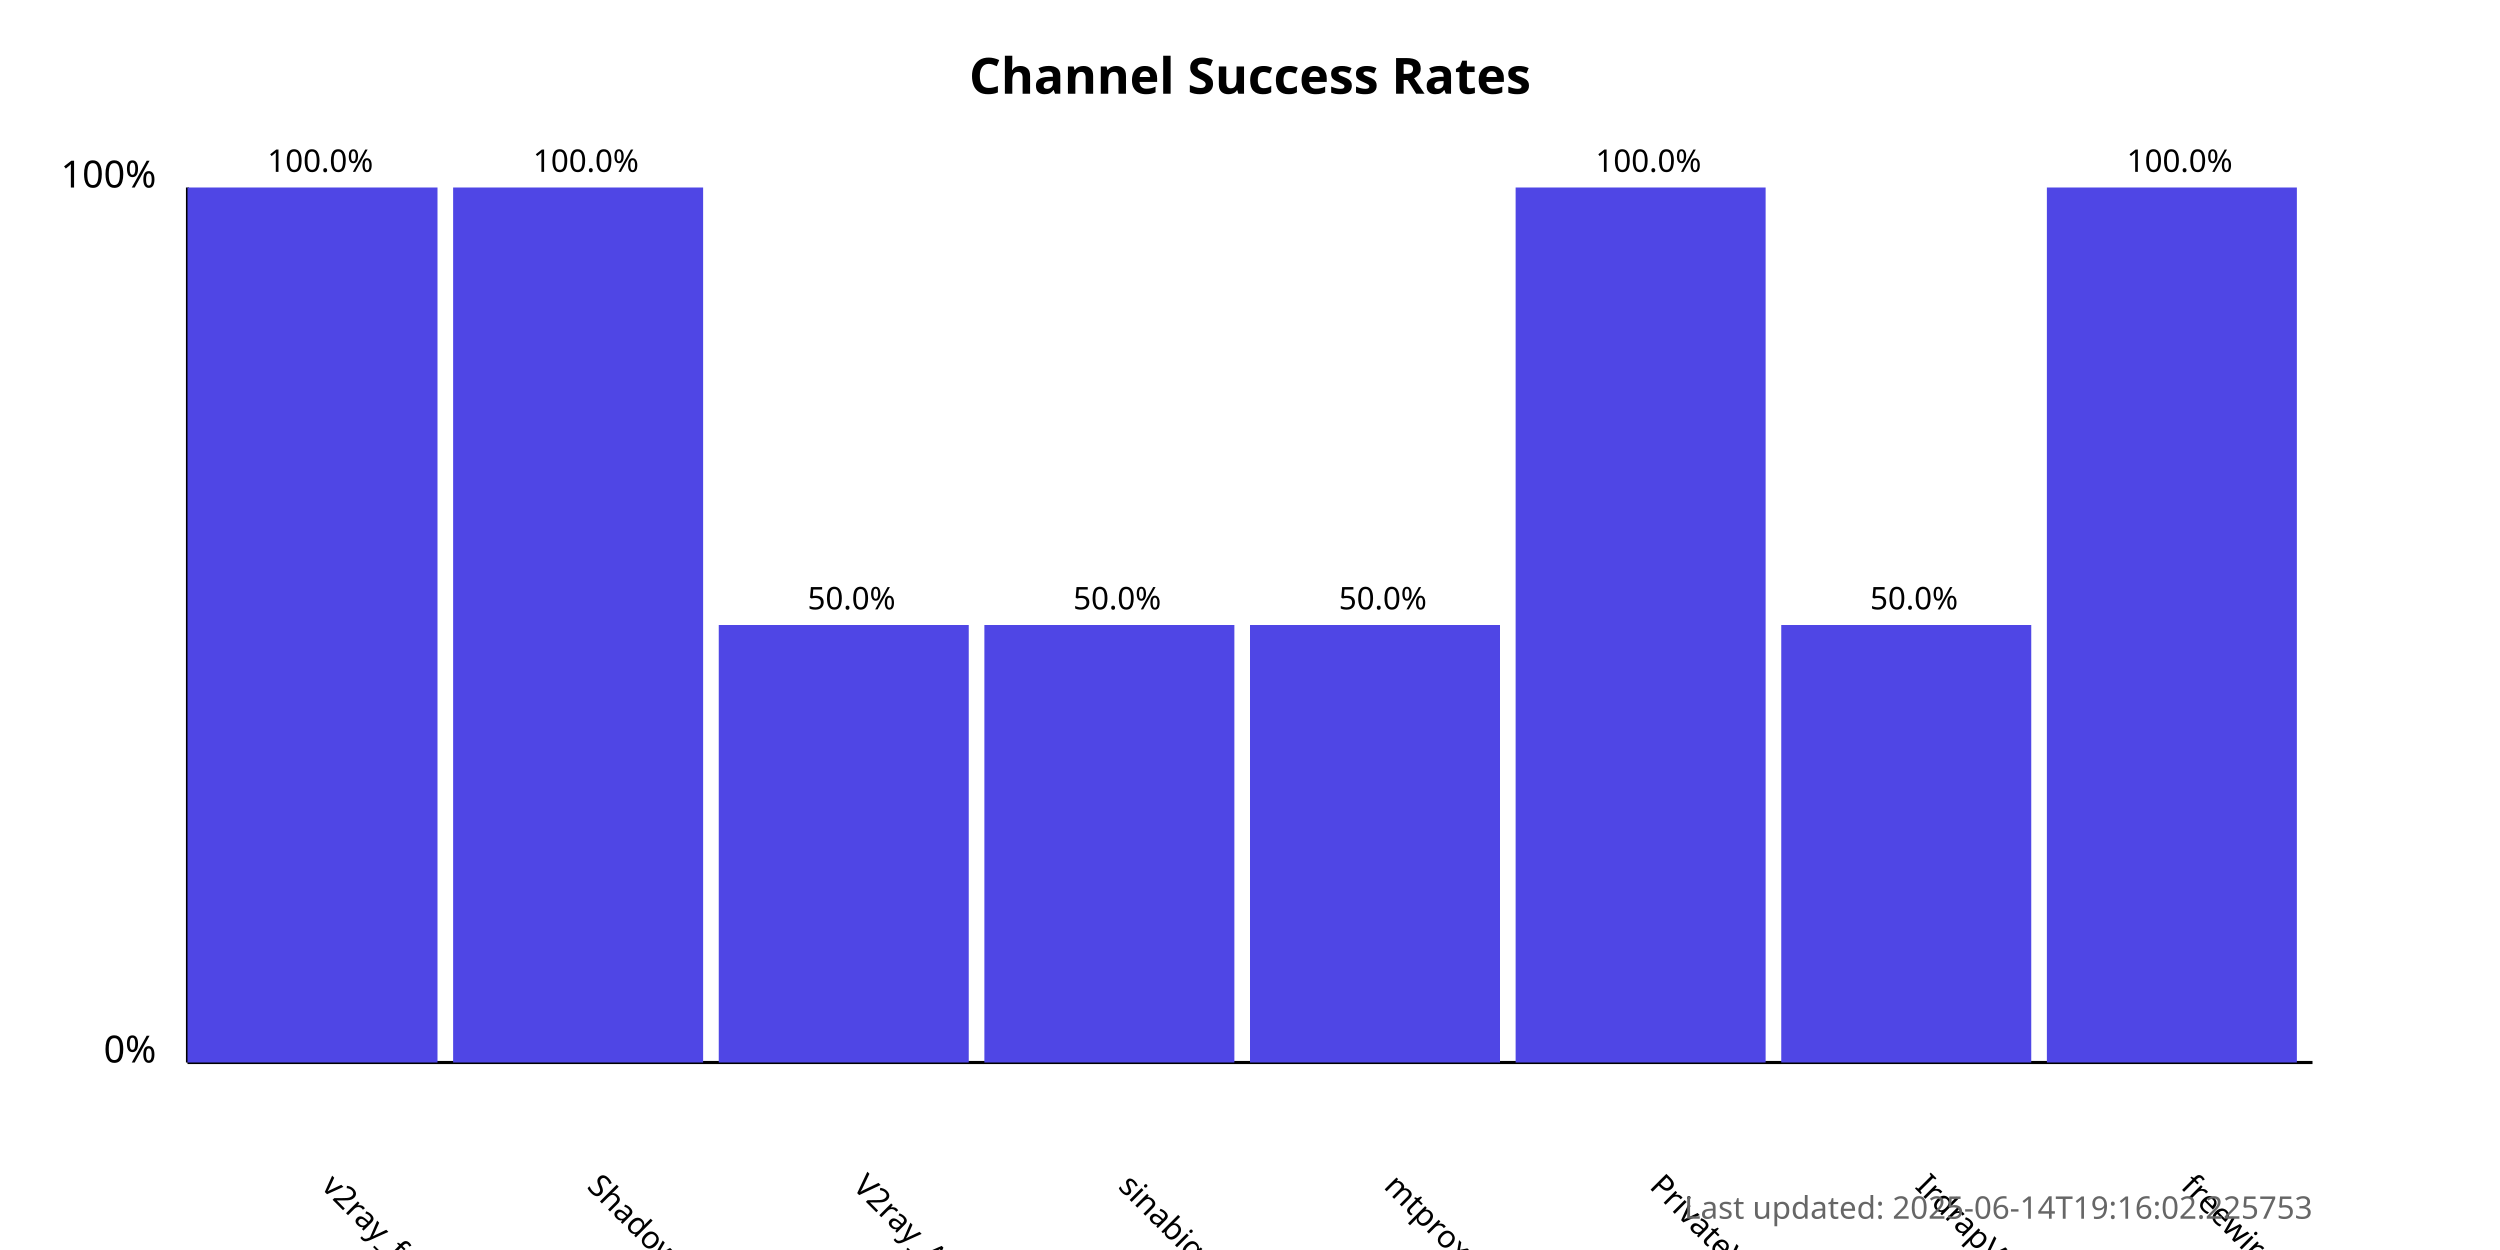
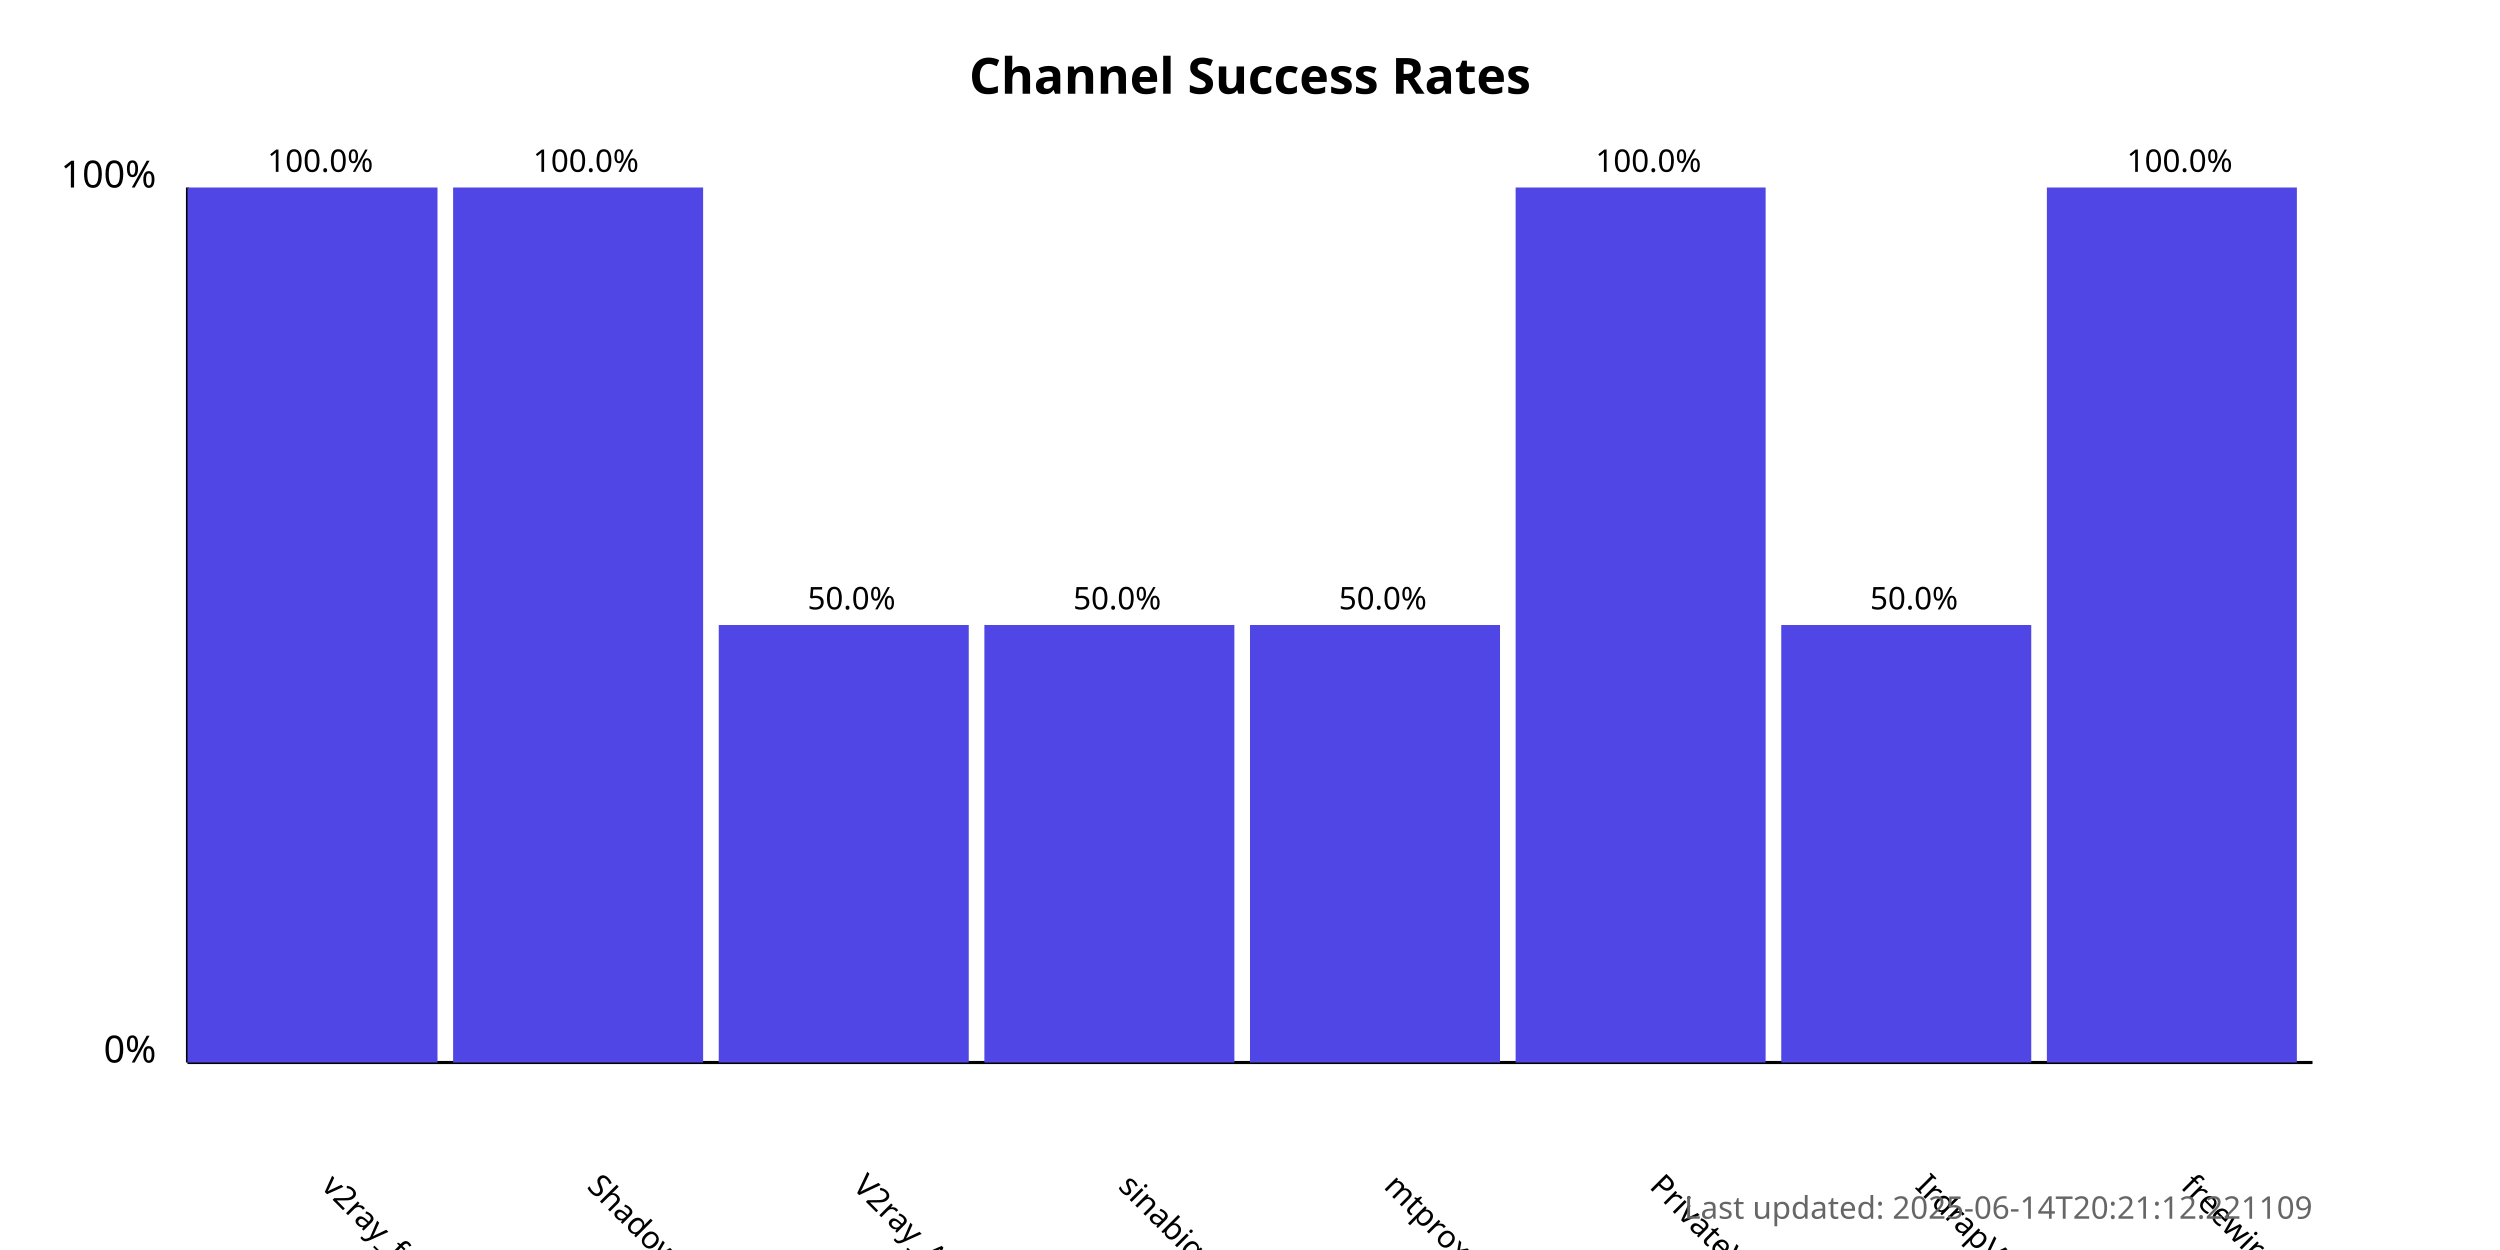
<svg xmlns="http://www.w3.org/2000/svg" width="800" height="400">
  <style>
            .chart-title { font: bold 16px sans-serif; }
            .axis-label { font: 12px sans-serif; }
            .tick-label { font: 10px sans-serif; }
            .bar { fill: #4f46e5; }
            .bar:hover { fill: #6366f1; }
            .timestamp { font: 10px sans-serif; fill: #666; }
        </style>
  <text x="400.0" y="30" text-anchor="middle" class="chart-title">
            Channel Success Rates
        </text>
  <line x1="60" y1="340" x2="60" y2="60" stroke="black" stroke-width="1" />
  <line x1="60" y1="340" x2="740" y2="340" stroke="black" stroke-width="1" />
  <text x="50" y="340" text-anchor="end" class="axis-label">0%</text>
  <text x="50" y="60" text-anchor="end" class="axis-label">100%</text>
  <g>
    <rect x="60" y="60.0" width="80.0" height="280.0" class="bar" />
    <text x="102.5" y="380" transform="rotate(45, 102.5, 380)" text-anchor="start" class="tick-label">
                v2ray_free_conf
            </text>
    <text x="102.5" y="55.0" text-anchor="middle" class="tick-label">
                100.0%
            </text>
  </g>
  <g>
    <rect x="145.0" y="60.0" width="80.0" height="280.0" class="bar" />
    <text x="187.5" y="380" transform="rotate(45, 187.5, 380)" text-anchor="start" class="tick-label">
                ShadowProxy66
            </text>
    <text x="187.5" y="55.0" text-anchor="middle" class="tick-label">
                100.0%
            </text>
  </g>
  <g>
    <rect x="230.0" y="200.0" width="80.0" height="140.0" class="bar" />
    <text x="272.5" y="380" transform="rotate(45, 272.5, 380)" text-anchor="start" class="tick-label">
                V2ray_Alpha
            </text>
    <text x="272.5" y="195.0" text-anchor="middle" class="tick-label">
                50.0%
            </text>
  </g>
  <g>
    <rect x="315.0" y="200.0" width="80.0" height="140.0" class="bar" />
    <text x="357.5" y="380" transform="rotate(45, 357.5, 380)" text-anchor="start" class="tick-label">
                sinabigo
            </text>
    <text x="357.5" y="195.0" text-anchor="middle" class="tick-label">
                50.0%
            </text>
  </g>
  <g>
    <rect x="400.0" y="200.0" width="80.0" height="140.0" class="bar" />
    <text x="442.5" y="380" transform="rotate(45, 442.5, 380)" text-anchor="start" class="tick-label">
                mtproxy_lists
            </text>
    <text x="442.5" y="195.0" text-anchor="middle" class="tick-label">
                50.0%
            </text>
  </g>
  <g>
    <rect x="485.0" y="60.0" width="80.0" height="280.0" class="bar" />
    <text x="527.5" y="380" transform="rotate(45, 527.5, 380)" text-anchor="start" class="tick-label">
                PrivateVPNs
            </text>
    <text x="527.5" y="55.0" text-anchor="middle" class="tick-label">
                100.0%
            </text>
  </g>
  <g>
    <rect x="570.0" y="200.0" width="80.0" height="140.0" class="bar" />
    <text x="612.5" y="380" transform="rotate(45, 612.5, 380)" text-anchor="start" class="tick-label">
                IrdrapVPNnews
            </text>
    <text x="612.5" y="195.0" text-anchor="middle" class="tick-label">
                50.0%
            </text>
  </g>
  <g>
    <rect x="655.0" y="60.0" width="80.0" height="280.0" class="bar" />
    <text x="697.5" y="380" transform="rotate(45, 697.5, 380)" text-anchor="start" class="tick-label">
                freewireguard
            </text>
    <text x="697.5" y="55.0" text-anchor="middle" class="tick-label">
                100.0%
            </text>
  </g>
  <text x="740" y="390" text-anchor="end" class="timestamp">
-             Last updated: 2025-06-14T19:16:02.225753
+             Last updated: 2025-06-14T20:21:12.221109
        </text>
</svg>
